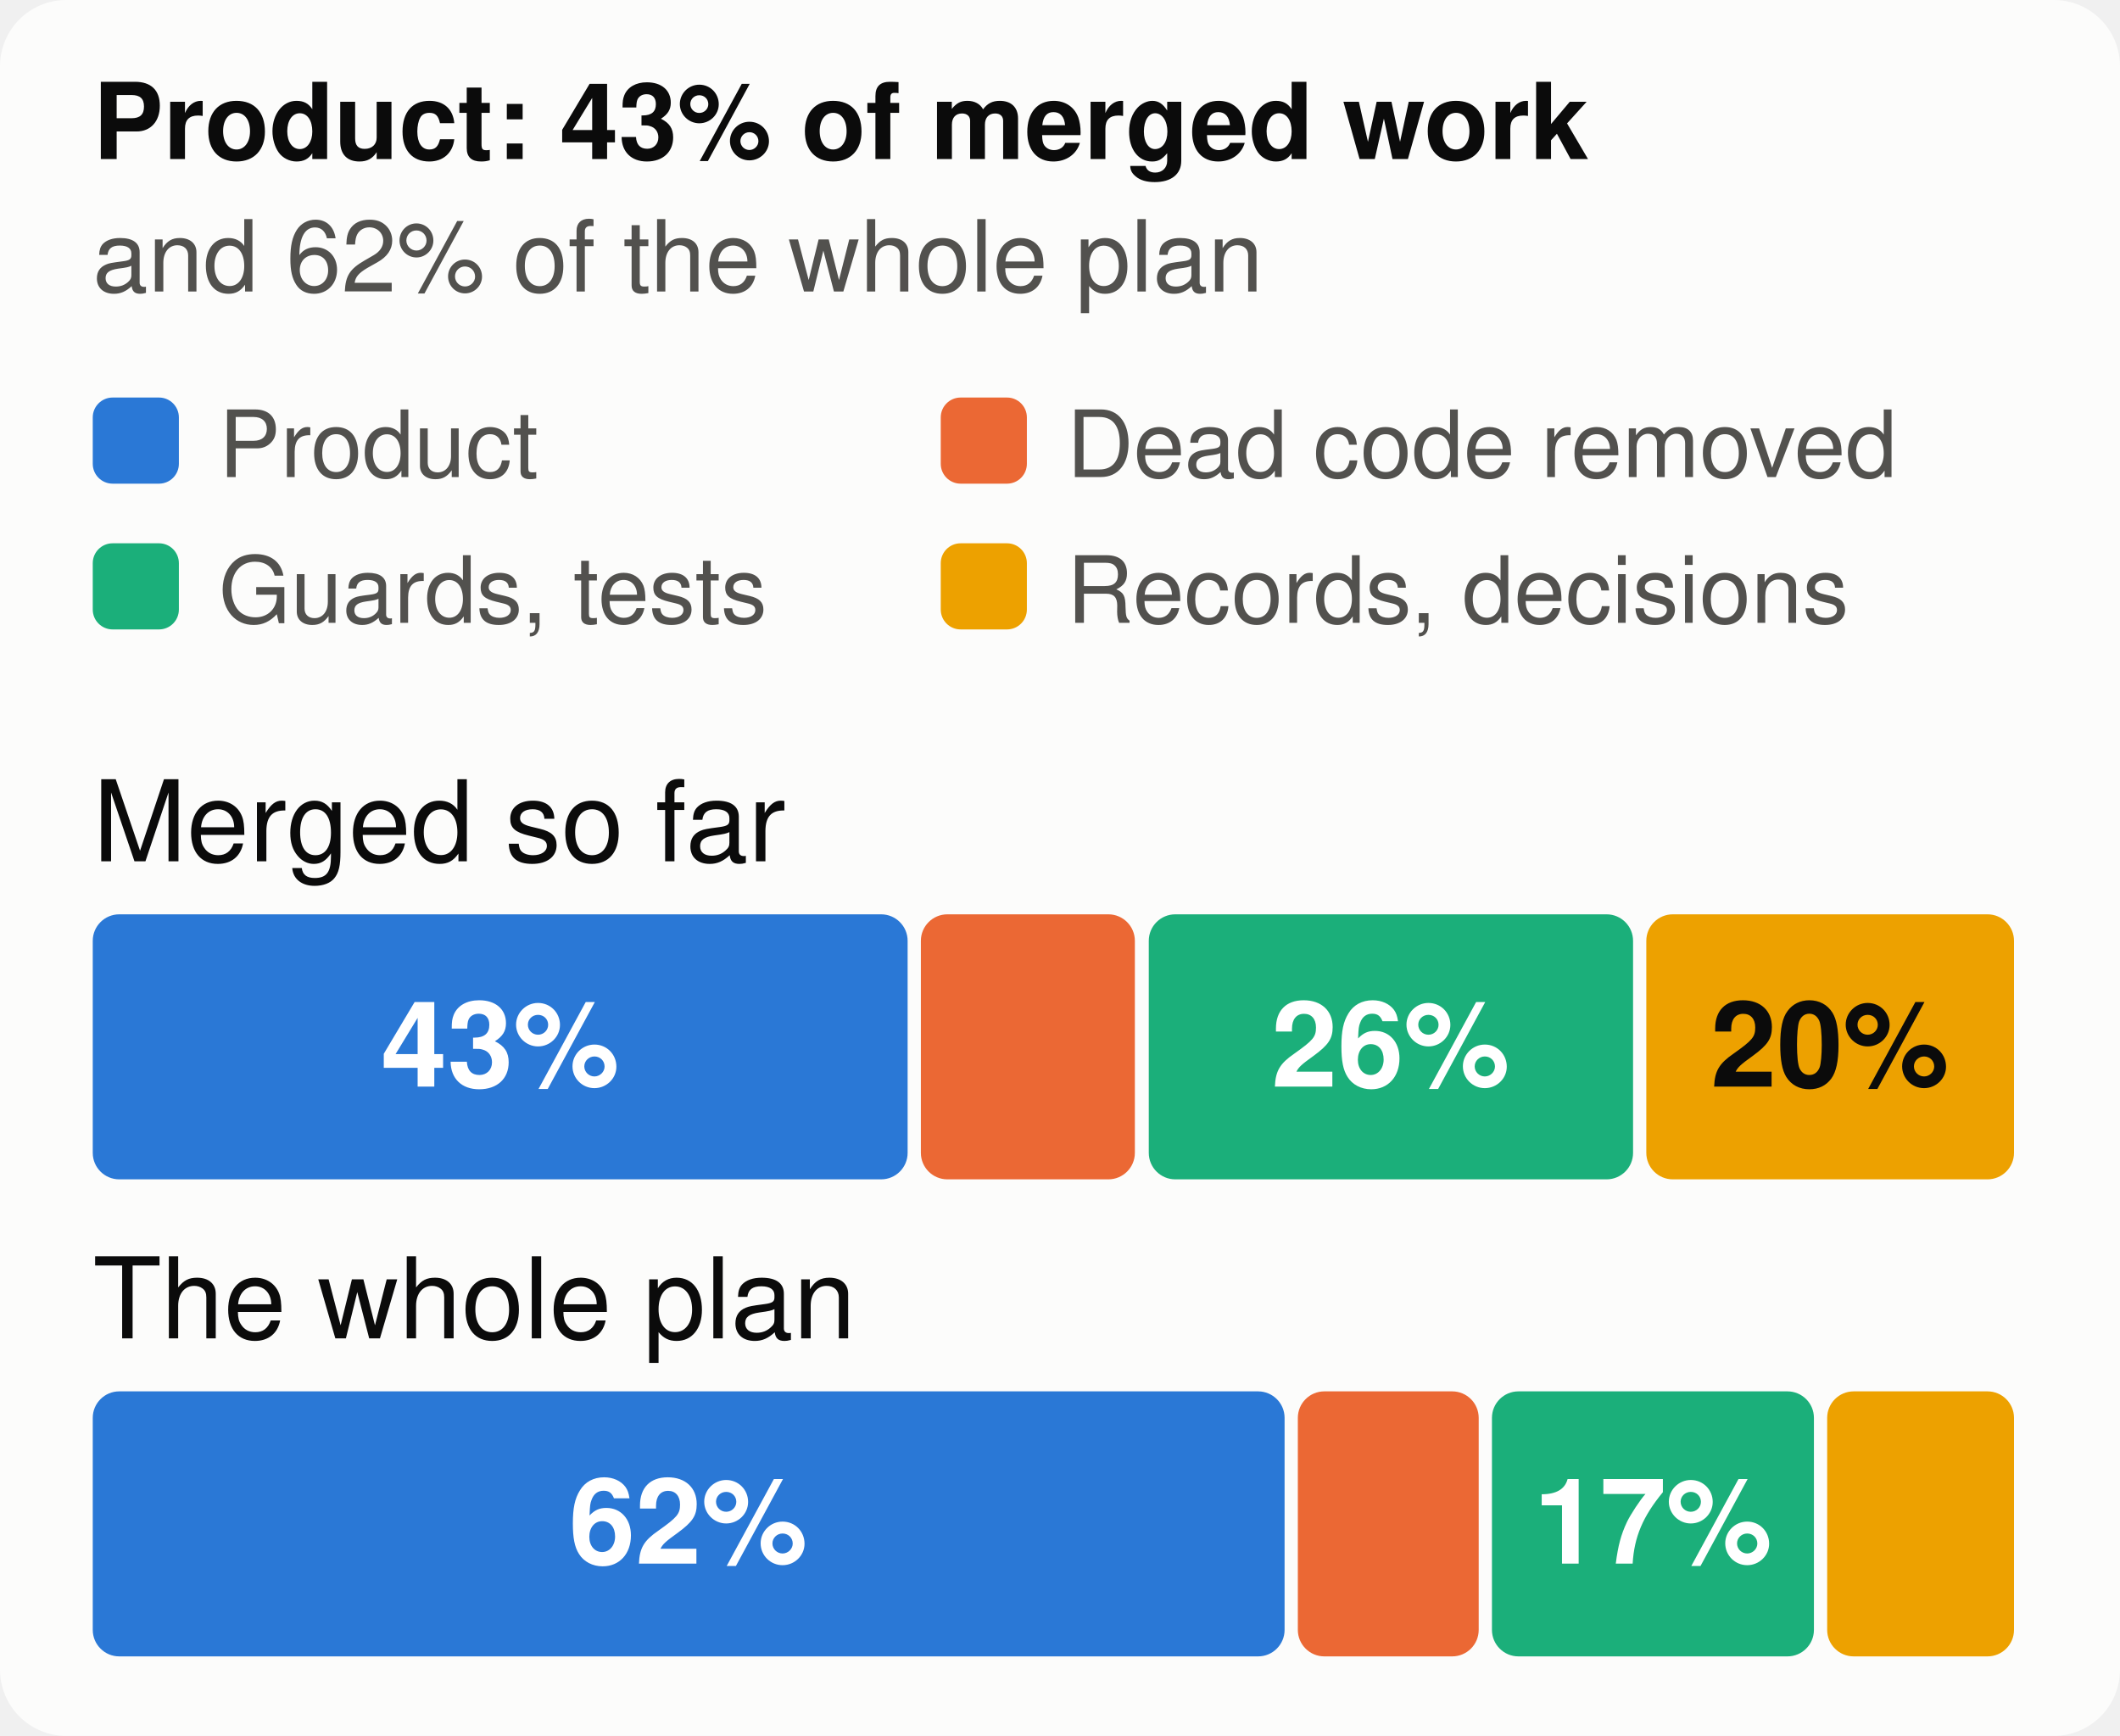
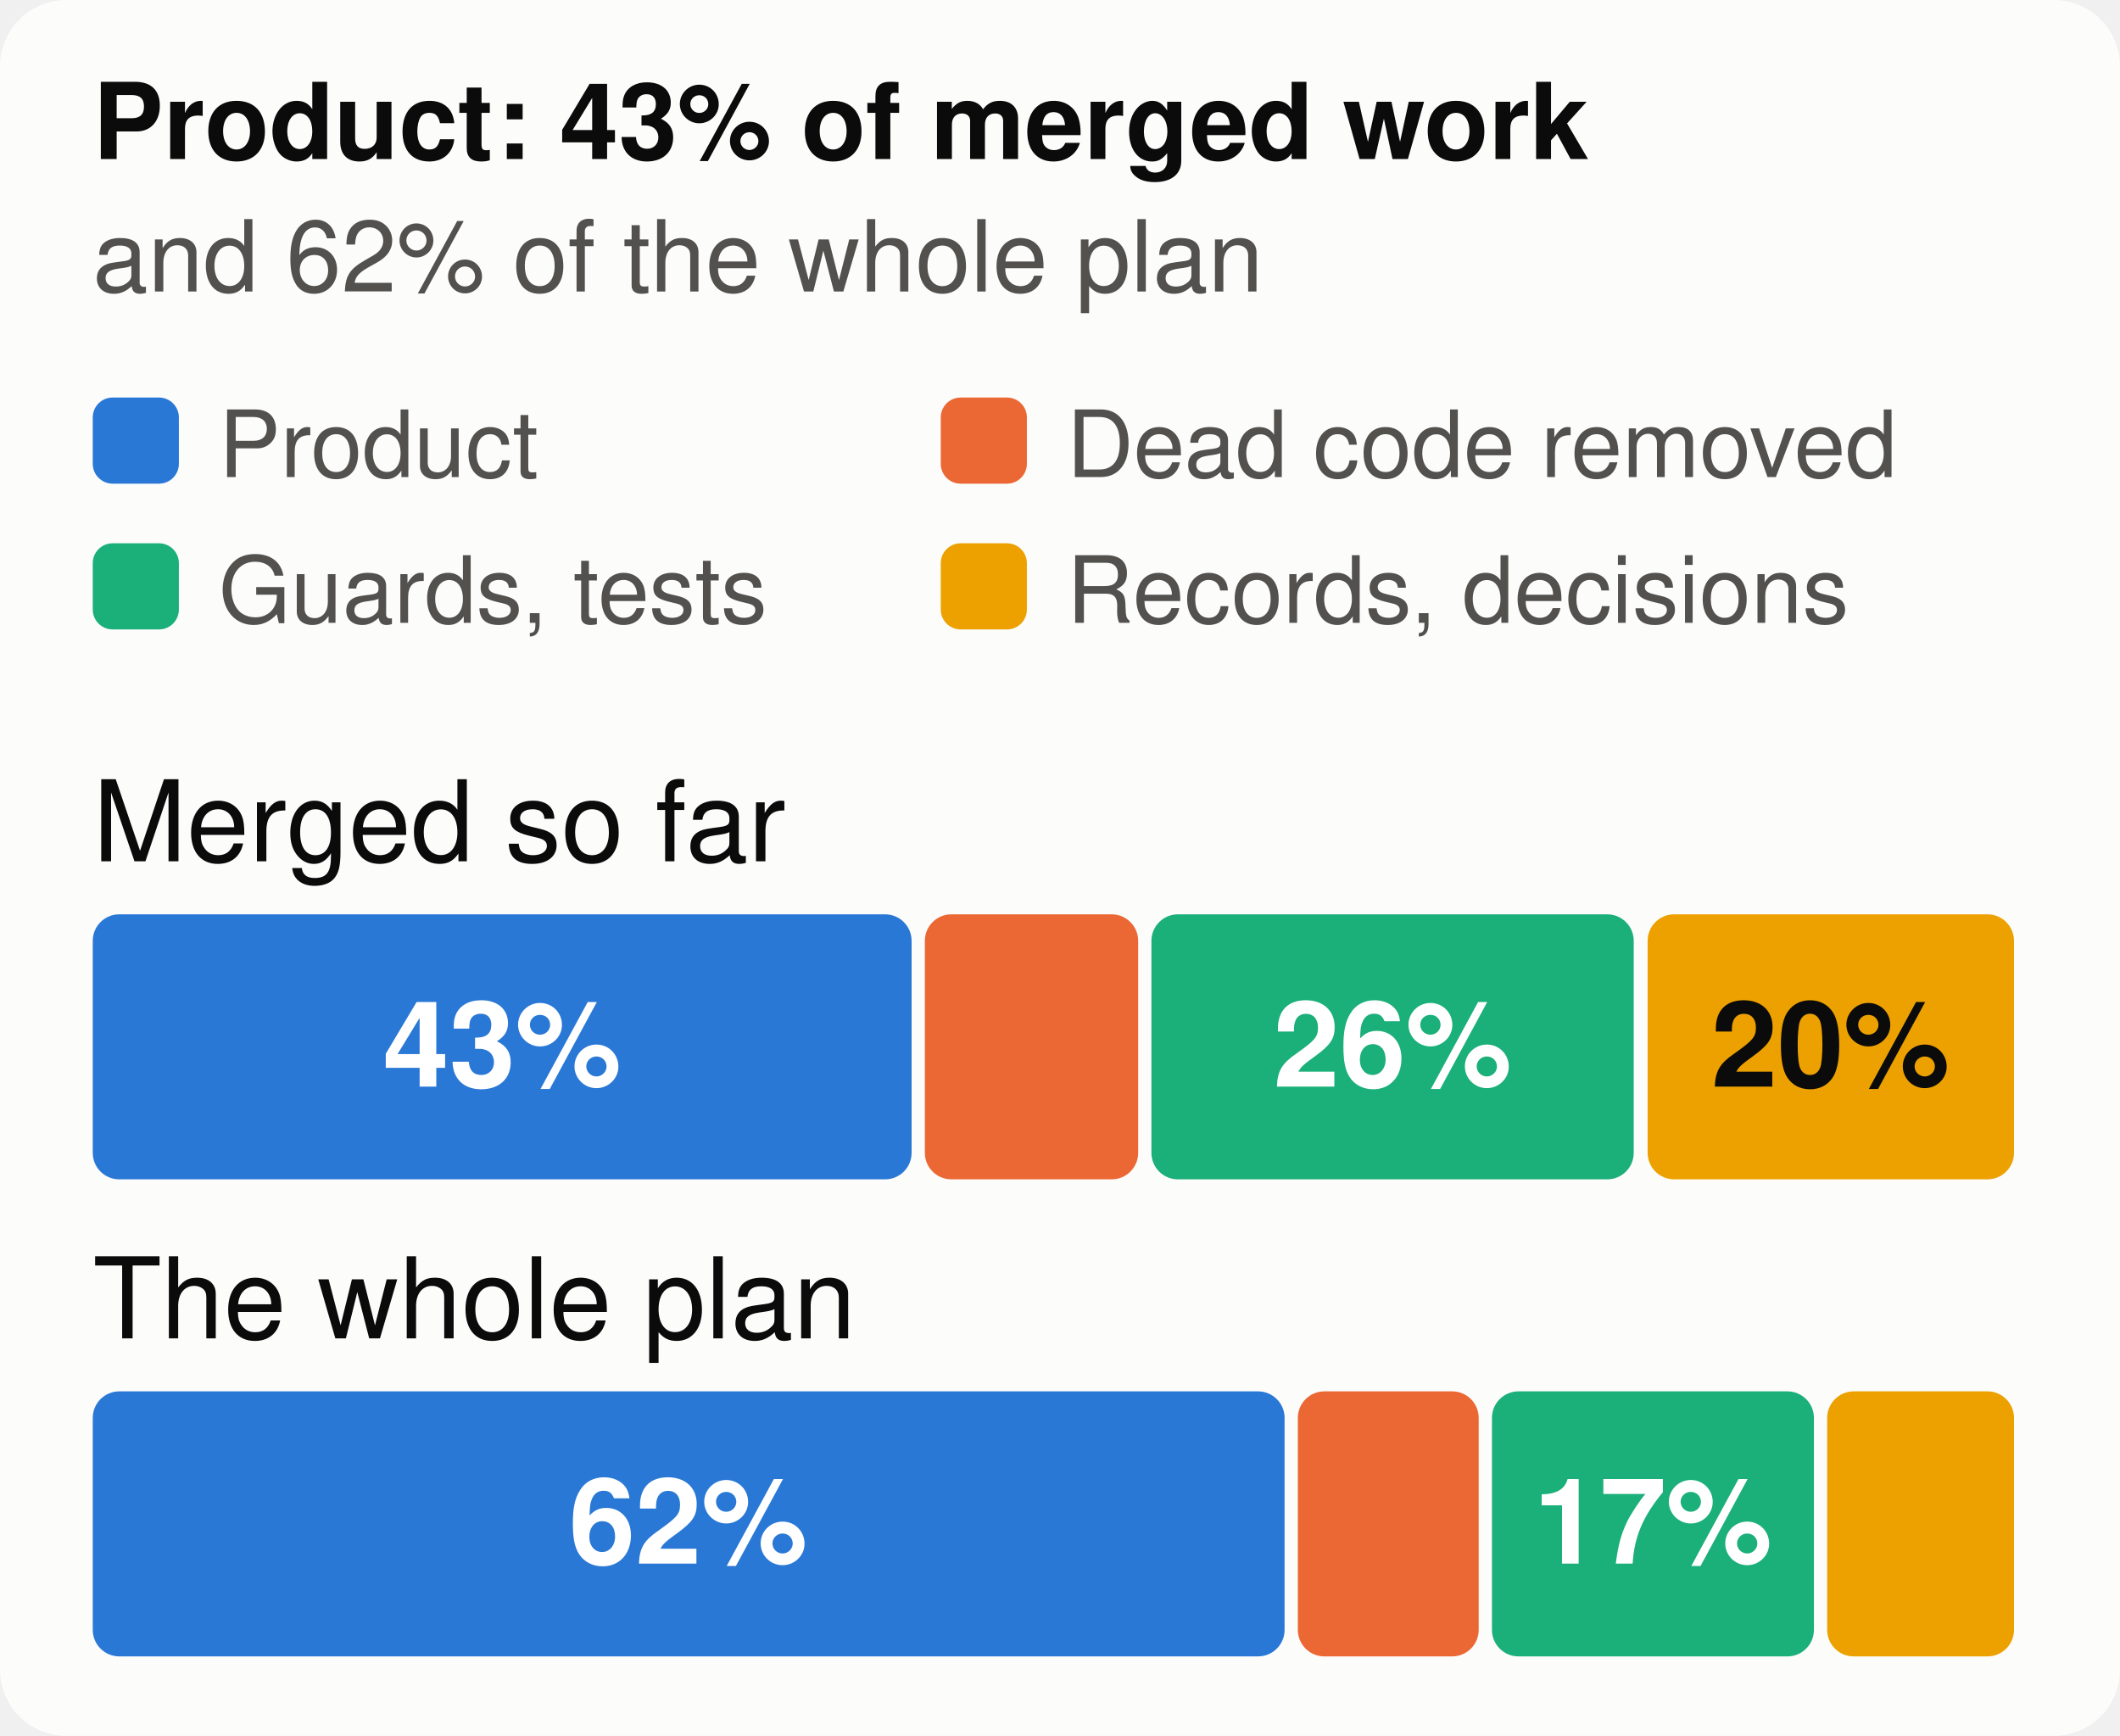
<svg xmlns="http://www.w3.org/2000/svg" viewBox="0 0 320 262" width="320" height="262" font-family="system-ui,-apple-system,Segoe UI,Helvetica,Arial,sans-serif" font-size="18" role="img" aria-label="The merged work and the whole plan, by kind of work">
  <style>.h{paint-order:stroke;stroke:#fcfcfb;stroke-width:3px;stroke-linejoin:round}.rg{stroke:#fcfcfb}@media (prefers-color-scheme: dark){.bg{fill:#1a1a19}.t1{fill:#f0efec}.t2{fill:#c3c2b7}.gr{stroke:#2c2c2a}.ax{stroke:#383835}.ld{stroke:#383835}.br{stroke:#c3c2b7}.m{stroke:#3987e5}.dp{stroke:#d95926}.v{stroke:#199e70}.i2{stroke:#c3c2b7}.i1{stroke:#f0efec}.f1{fill:#3987e5}.f2{fill:#d95926}.f3{fill:#199e70}.f4{fill:#c98500}.ev{fill:#c3c2b7}.inv{fill:#1a1a19}.done{fill:#cde2fb}.todo{fill:#52514e}.tile{fill:#262624}.h,.rg{stroke:#1a1a19}}</style>
  <rect width="320" height="262" rx="10" class="bg" fill="#fcfcfb" />
  <text x="14" y="24" class="t1" fill="#0b0b0b" font-size="16" font-weight="700">Product: 43% of merged work</text>
  <text x="14" y="44" class="t2" fill="#52514e" font-size="15">and 62% of the whole plan</text>
  <rect x="14" y="60" width="13" height="13" rx="3" class="f1" fill="#2a78d6" />
  <text x="33" y="72" class="t2" fill="#52514e" font-size="14">Product</text>
  <rect x="142" y="60" width="13" height="13" rx="3" class="f2" fill="#eb6834" />
  <text x="161" y="72" class="t2" fill="#52514e" font-size="14">Dead code removed</text>
  <rect x="14" y="82" width="13" height="13" rx="3" class="f3" fill="#1baf7a" />
  <text x="33" y="94" class="t2" fill="#52514e" font-size="14">Guards, tests</text>
  <rect x="142" y="82" width="13" height="13" rx="3" class="f4" fill="#eda100" />
  <text x="161" y="94" class="t2" fill="#52514e" font-size="14">Records, decisions</text>
  <text x="14" y="130" class="t1" fill="#0b0b0b" font-size="17">Merged so far</text>
-   <rect x="14.0" y="138" width="123.0" height="40" rx="4" class="f1" fill="#2a78d6" />
-   <text x="75.5" y="164" text-anchor="middle" fill="#ffffff" font-size="18" font-weight="700">43%</text>
-   <rect x="139.0" y="138" width="32.3" height="40" rx="4" class="f2" fill="#eb6834" />
-   <rect x="173.4" y="138" width="73.1" height="40" rx="4" class="f3" fill="#1baf7a" />
-   <text x="209.9" y="164" text-anchor="middle" fill="#ffffff" font-size="18" font-weight="700">26%</text>
-   <rect x="248.5" y="138" width="55.5" height="40" rx="4" class="f4" fill="#eda100" />
-   <text x="276.2" y="164" text-anchor="middle" fill="#0b0b0b" font-size="18" font-weight="700">20%</text>
+   <rect x="14.0" y="138" width="123.6" height="40" rx="4" class="f1" fill="#2a78d6" />
+   <text x="75.8" y="164" text-anchor="middle" fill="#ffffff" font-size="18" font-weight="700">43%</text>
+   <rect x="139.6" y="138" width="32.2" height="40" rx="4" class="f2" fill="#eb6834" />
+   <rect x="173.8" y="138" width="72.8" height="40" rx="4" class="f3" fill="#1baf7a" />
+   <text x="210.2" y="164" text-anchor="middle" fill="#ffffff" font-size="18" font-weight="700">26%</text>
+   <rect x="248.7" y="138" width="55.3" height="40" rx="4" class="f4" fill="#eda100" />
+   <text x="276.3" y="164" text-anchor="middle" fill="#0b0b0b" font-size="18" font-weight="700">20%</text>
  <text x="14" y="202" class="t1" fill="#0b0b0b" font-size="17">The whole plan</text>
  <rect x="14.0" y="210" width="179.9" height="40" rx="4" class="f1" fill="#2a78d6" />
  <text x="103.9" y="236" text-anchor="middle" fill="#ffffff" font-size="18" font-weight="700">62%</text>
  <rect x="195.9" y="210" width="27.3" height="40" rx="4" class="f2" fill="#eb6834" />
  <rect x="225.2" y="210" width="48.6" height="40" rx="4" class="f3" fill="#1baf7a" />
  <text x="249.5" y="236" text-anchor="middle" fill="#ffffff" font-size="18" font-weight="700">17%</text>
  <rect x="275.8" y="210" width="28.2" height="40" rx="4" class="f4" fill="#eda100" />
</svg>
